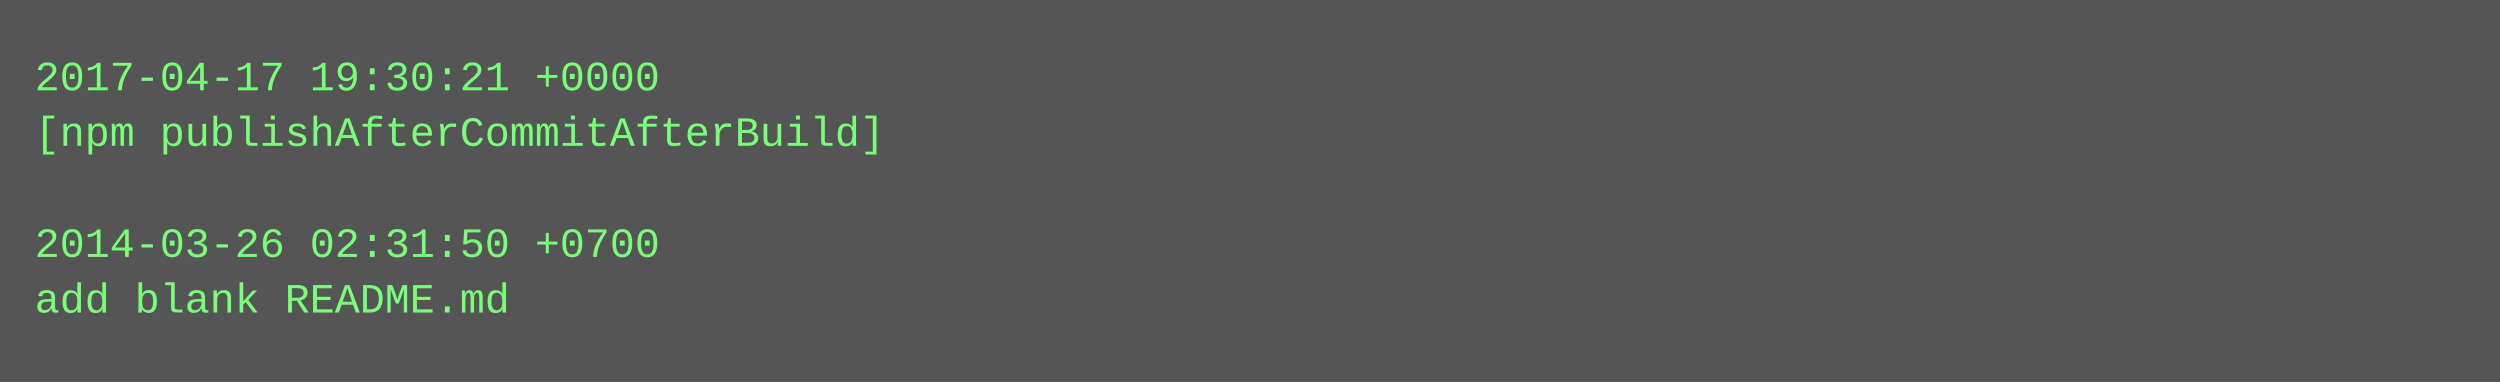
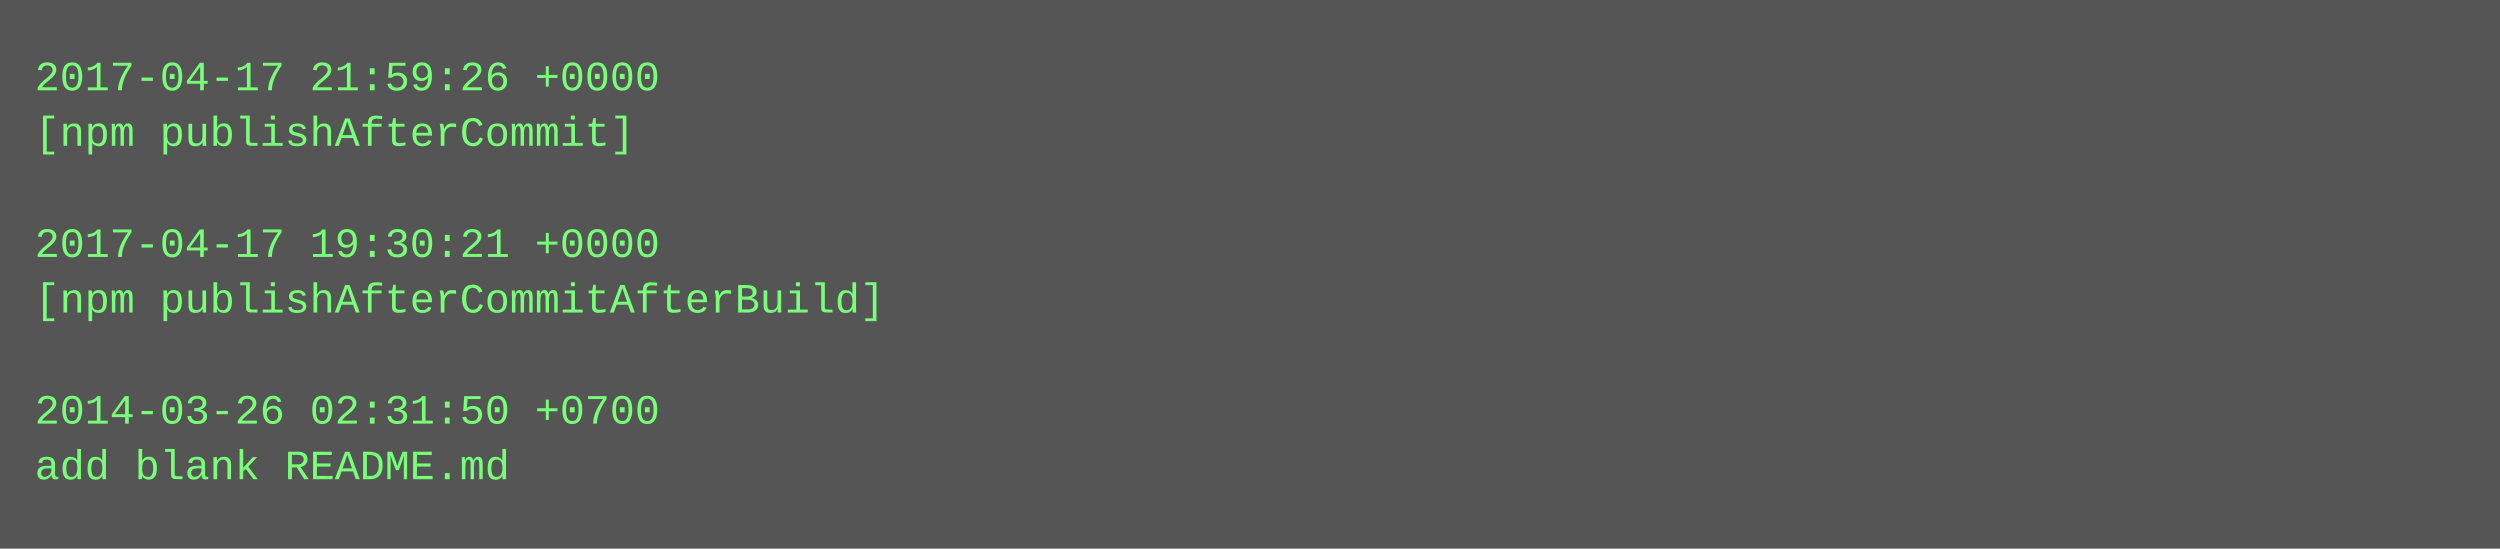
- <svg xmlns="http://www.w3.org/2000/svg" height="110" width="720">
-   <rect height="110" fill="#555" width="720" />
+ <svg xmlns="http://www.w3.org/2000/svg" height="158" width="720">
+   <rect height="158" fill="#555" width="720" />
  <text fill="#7f7" font-family="Courier New" font-size="12" xml:space="preserve">
-     <tspan x="10" y="26">2017-04-17 19:30:21 +0000</tspan>
-     <tspan x="10" y="42">[npm publishAfterCommitAfterBuild]</tspan>
+     <tspan x="10" y="26">2017-04-17 21:59:26 +0000</tspan>
+     <tspan x="10" y="42">[npm publishAfterCommit]</tspan>
    <tspan x="10" y="58" />
-     <tspan x="10" y="74">2014-03-26 02:31:50 +0700</tspan>
-     <tspan x="10" y="90">add blank README.md</tspan>
+     <tspan x="10" y="74">2017-04-17 19:30:21 +0000</tspan>
+     <tspan x="10" y="90">[npm publishAfterCommitAfterBuild]</tspan>
+     <tspan x="10" y="106" />
+     <tspan x="10" y="122">2014-03-26 02:31:50 +0700</tspan>
+     <tspan x="10" y="138">add blank README.md</tspan>
  </text>
</svg>
